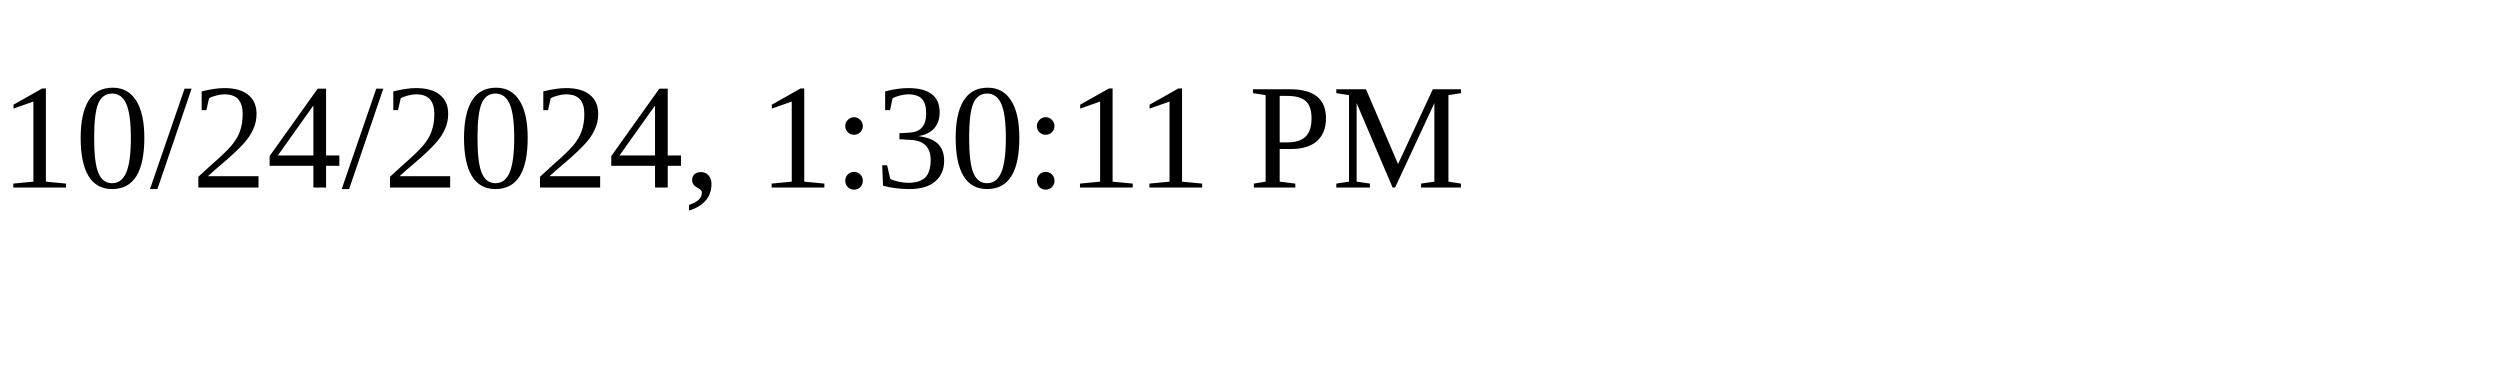
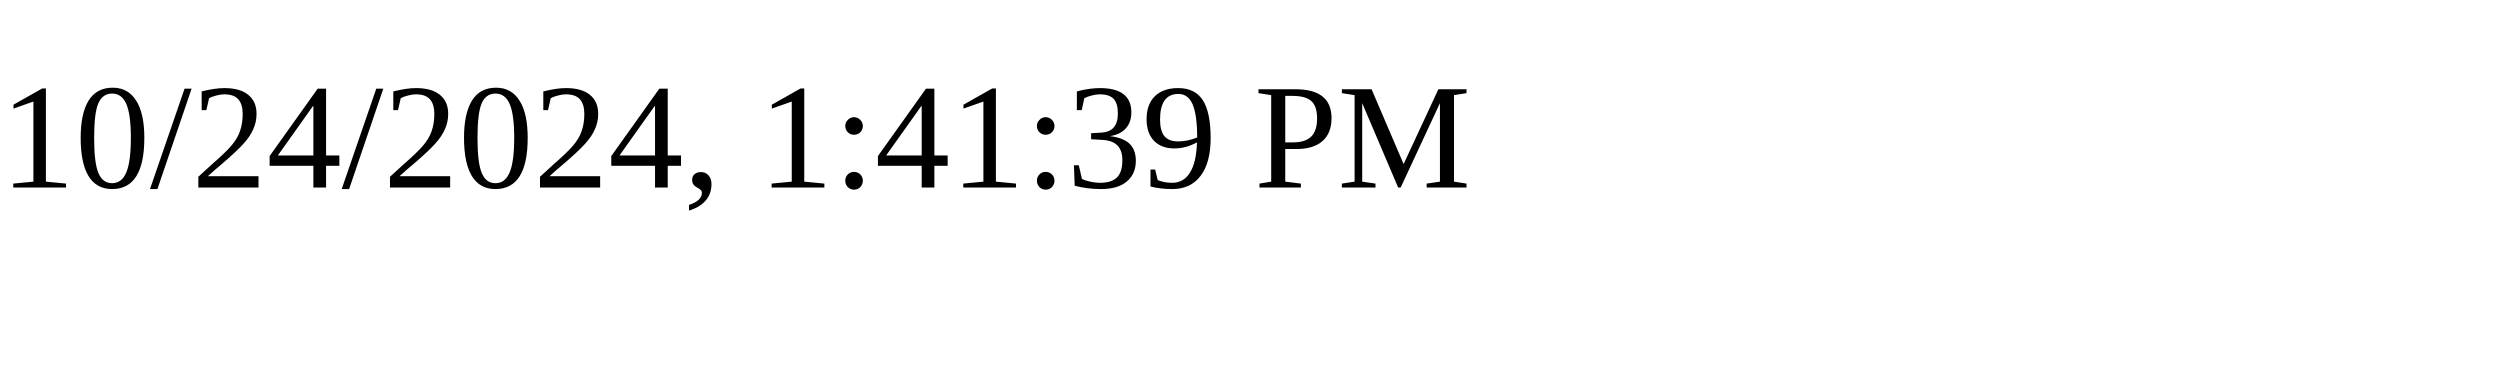
<svg xmlns="http://www.w3.org/2000/svg" height="30" width="200">
-   <text x="0" y="15">10/24/2024, 1:30:11 PM</text>
+   <text x="0" y="15">10/24/2024, 1:41:39 PM</text>
</svg>
